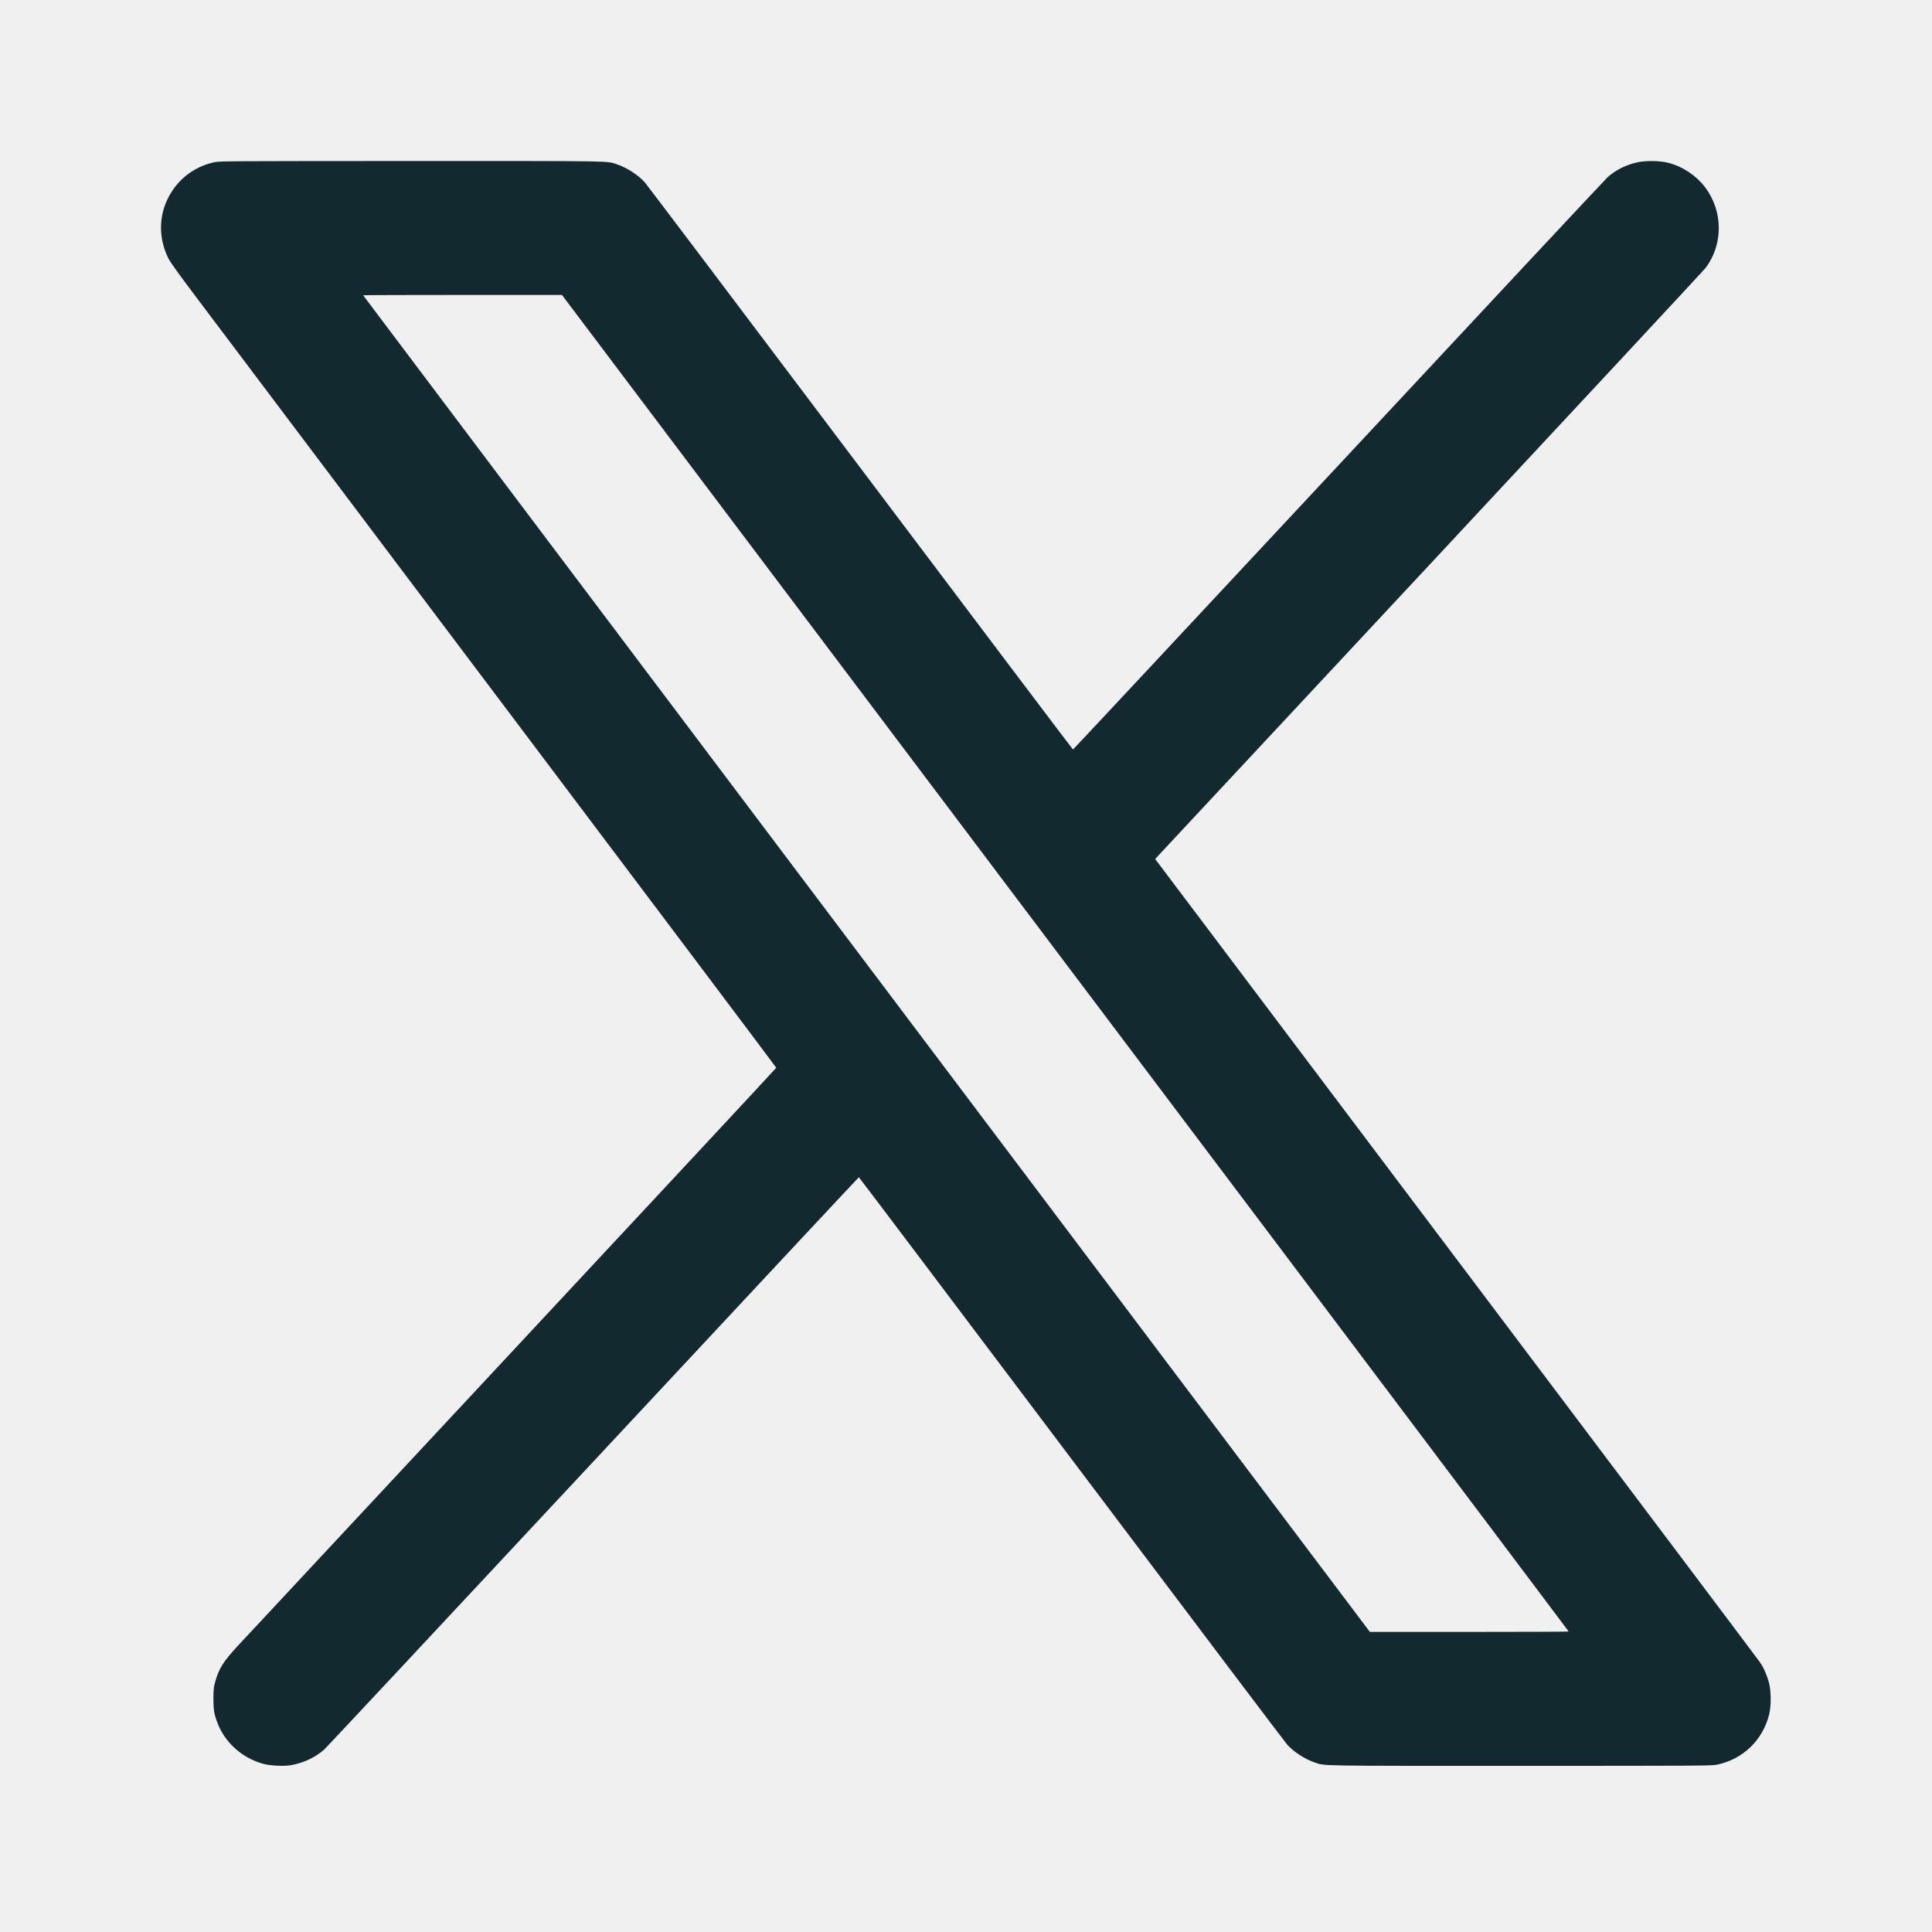
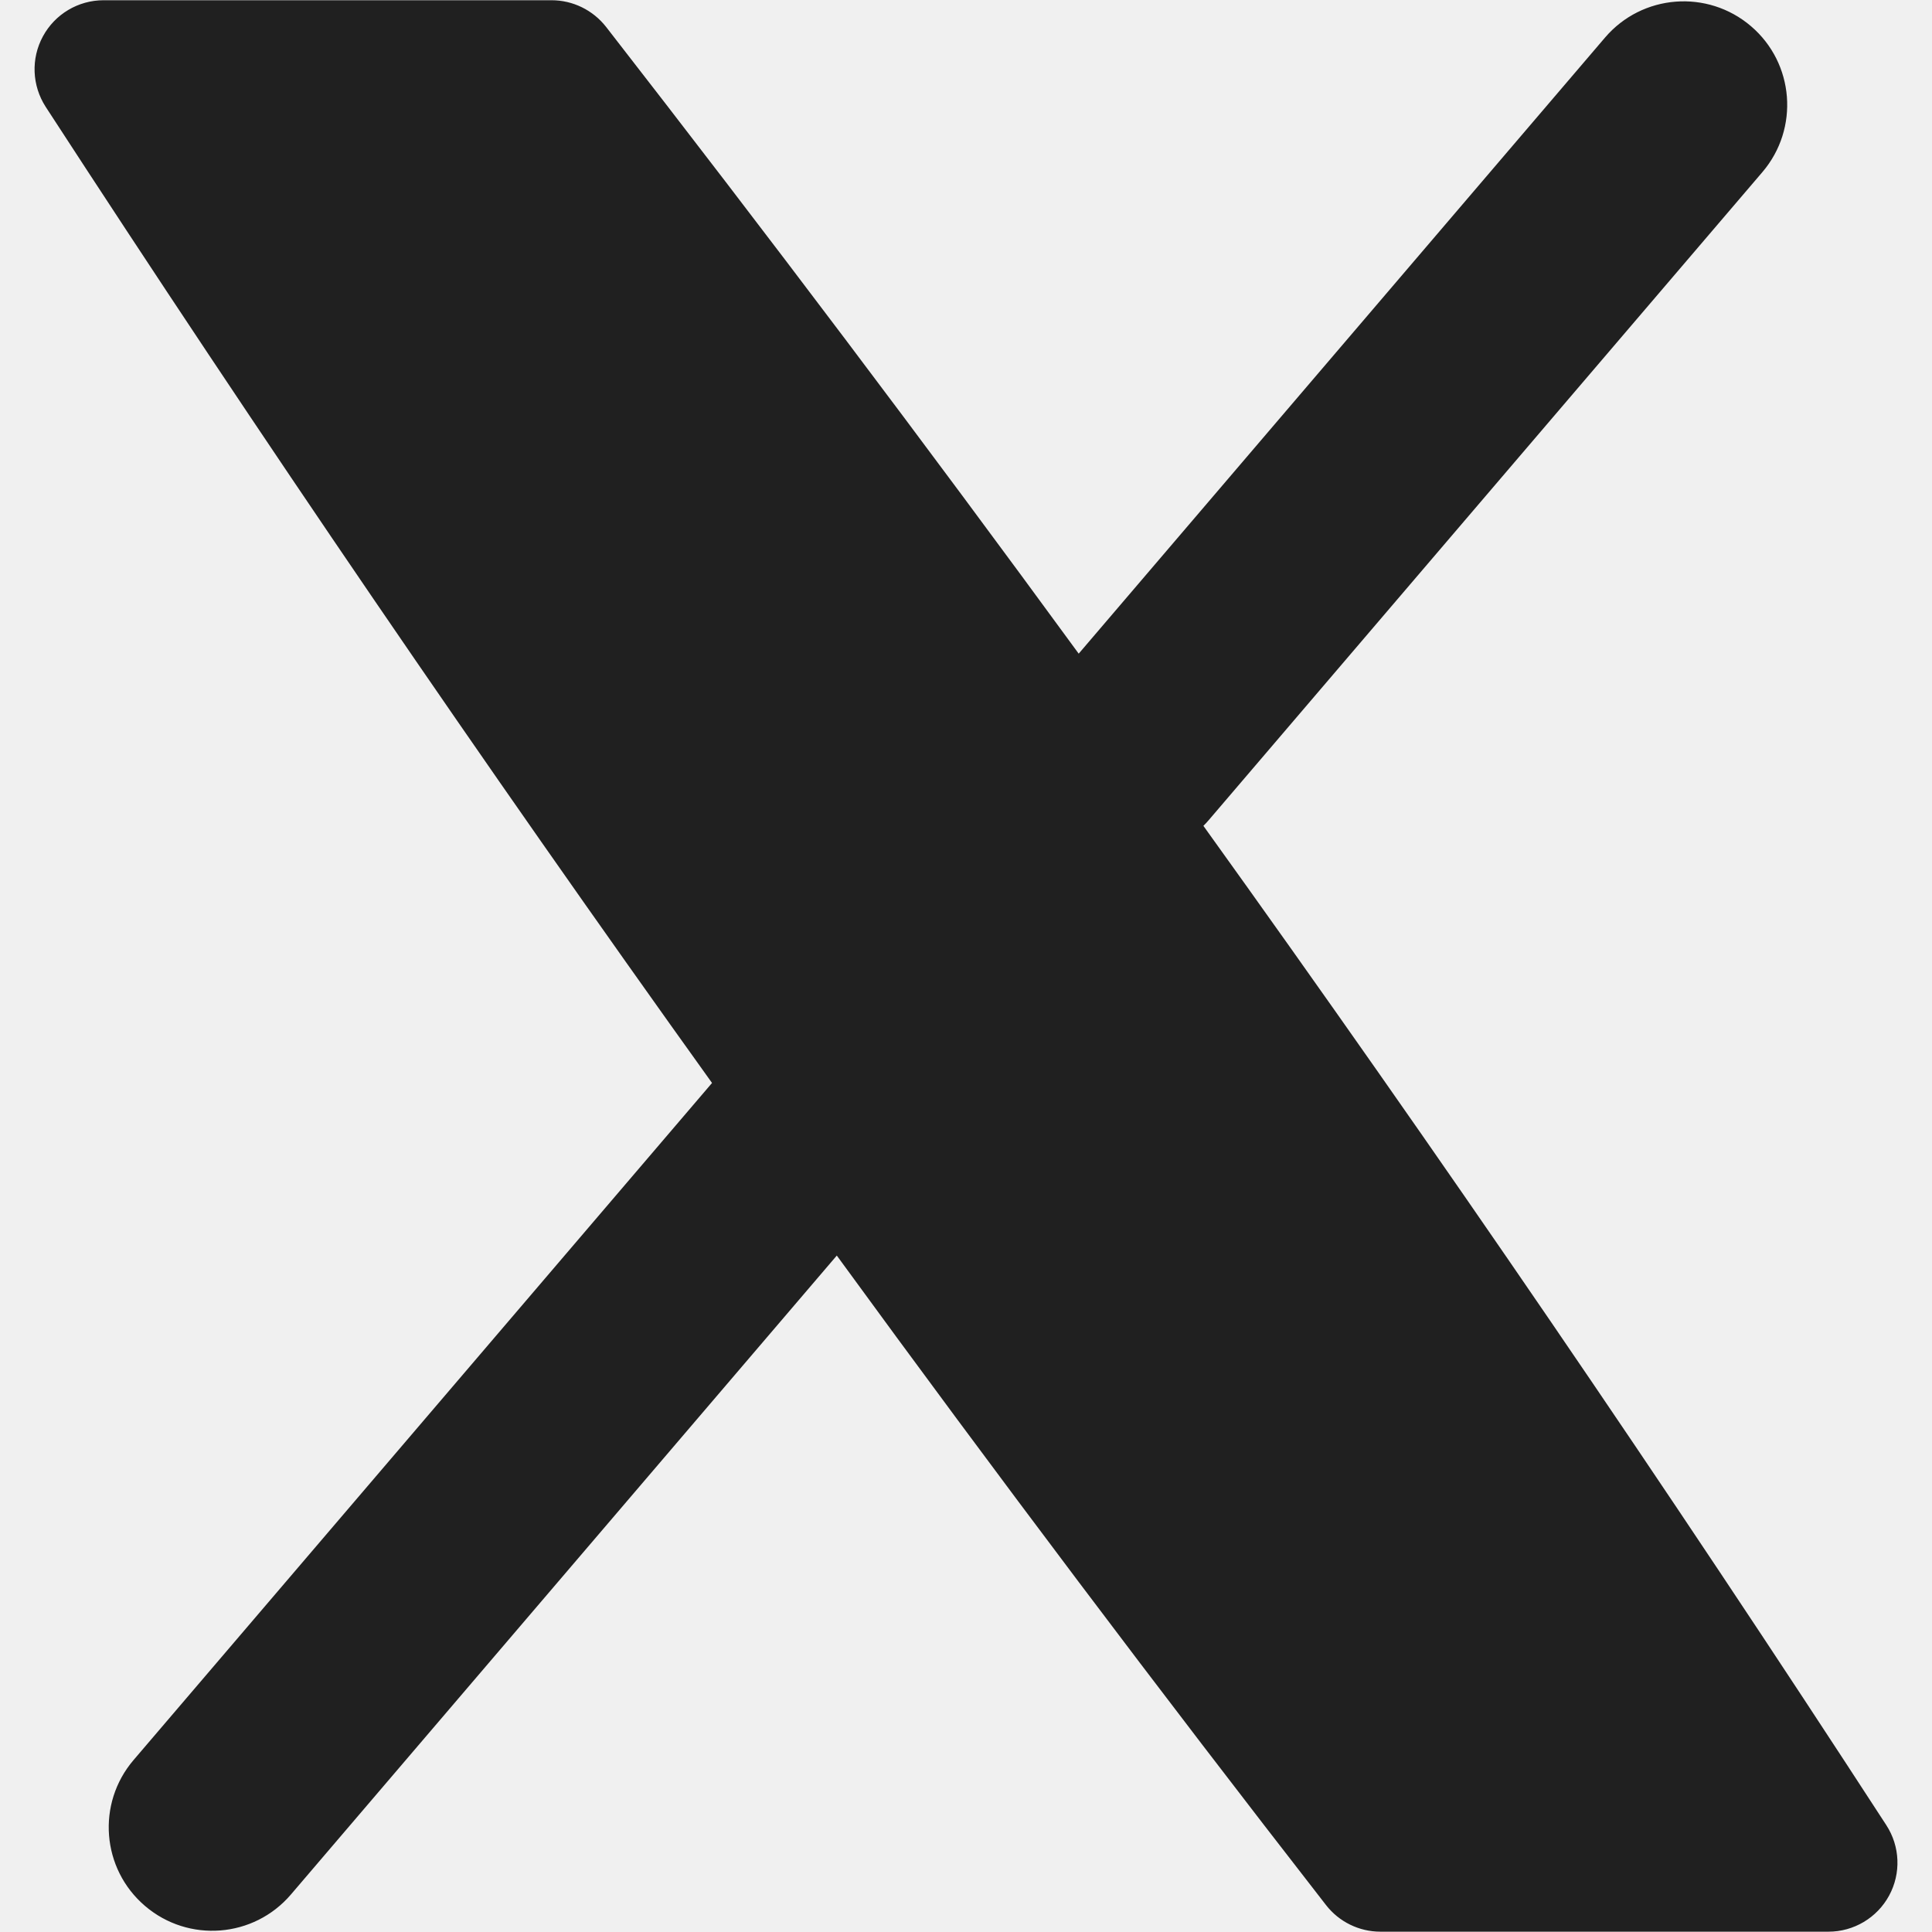
<svg xmlns="http://www.w3.org/2000/svg" width="24" height="24" viewBox="0 0 24 24" fill="none">
-   <path fill-rule="evenodd" clip-rule="evenodd" d="M2.663 2.015C2.447 2.062 2.261 2.187 2.14 2.37C1.972 2.623 1.954 2.932 2.092 3.211C2.113 3.254 2.223 3.407 2.443 3.699C2.619 3.933 4.311 6.179 6.203 8.691C8.095 11.202 9.643 13.26 9.643 13.264C9.643 13.268 8.169 14.852 6.367 16.784C4.565 18.717 3.032 20.361 2.96 20.439C2.775 20.638 2.719 20.726 2.673 20.893C2.654 20.963 2.652 20.986 2.651 21.1C2.651 21.24 2.66 21.296 2.703 21.407C2.796 21.647 3.004 21.834 3.259 21.908C3.346 21.934 3.522 21.944 3.612 21.928C3.77 21.901 3.919 21.831 4.032 21.729C4.055 21.708 5.557 20.101 7.369 18.158C9.181 16.214 10.666 14.624 10.669 14.624C10.672 14.624 11.861 16.2 13.311 18.125C14.761 20.05 15.966 21.646 15.989 21.671C16.07 21.762 16.207 21.851 16.327 21.892C16.465 21.939 16.3 21.936 18.886 21.936C21.172 21.936 21.262 21.935 21.331 21.921C21.651 21.854 21.897 21.618 21.977 21.298C22.003 21.195 22.002 21.009 21.976 20.908C21.951 20.812 21.913 20.724 21.866 20.654C21.845 20.622 20.145 18.363 18.088 15.633L14.35 10.671L14.396 10.621C14.421 10.594 15.95 8.954 17.794 6.977C19.638 4.999 21.165 3.358 21.187 3.329C21.407 3.037 21.406 2.628 21.185 2.331C21.076 2.185 20.909 2.072 20.731 2.024C20.634 1.997 20.453 1.993 20.351 2.014C20.204 2.044 20.066 2.113 19.966 2.206C19.938 2.231 18.435 3.84 16.625 5.782C14.815 7.723 13.332 9.311 13.329 9.311C13.326 9.311 12.137 7.736 10.687 5.811C9.237 3.886 8.032 2.29 8.009 2.264C7.928 2.174 7.791 2.085 7.671 2.044C7.533 1.997 7.699 2 5.108 2C2.842 2.001 2.728 2.001 2.663 2.015ZM4.511 3.668C4.511 3.67 7.325 7.407 10.764 11.972L17.017 20.272H18.252C18.931 20.272 19.487 20.27 19.487 20.267C19.487 20.265 17.996 18.284 16.174 15.865C14.351 13.447 11.537 9.712 9.921 7.566L6.981 3.664H5.746C5.067 3.664 4.511 3.666 4.511 3.668Z" fill="#132930" />
+   <g clip-path="url(#clip0_380_2830)">
+     <path fill-rule="evenodd" clip-rule="evenodd" d="M1.287 0.003C0.972 0.003 0.683 0.175 0.533 0.452C0.383 0.728 0.397 1.064 0.568 1.328C3.241 5.442 5.999 9.481 8.845 13.453L1.659 21.864C1.198 22.404 1.261 23.215 1.801 23.676C2.341 24.138 3.153 24.074 3.614 23.534L10.395 15.597C12.378 18.317 14.403 21.005 16.472 23.665C16.634 23.874 16.884 23.996 17.148 23.996H22.714C23.028 23.996 23.317 23.824 23.467 23.548C23.617 23.272 23.604 22.936 23.432 22.672C20.695 18.458 17.868 14.323 14.949 10.259C14.972 10.236 14.995 10.212 15.016 10.187L21.893 2.138C22.354 1.598 22.291 0.786 21.751 0.325C21.211 -0.136 20.399 -0.073 19.938 0.467L13.4 8.12C11.483 5.497 9.526 2.902 7.529 0.334C7.366 0.126 7.117 0.003 6.852 0.003H1.287Z" fill="#202020" />
+   </g>
+   <defs>
+     <clipPath id="clip0_380_2830">
+       <rect width="24" height="24" fill="white" />
+     </clipPath>
+   </defs>
</svg>
